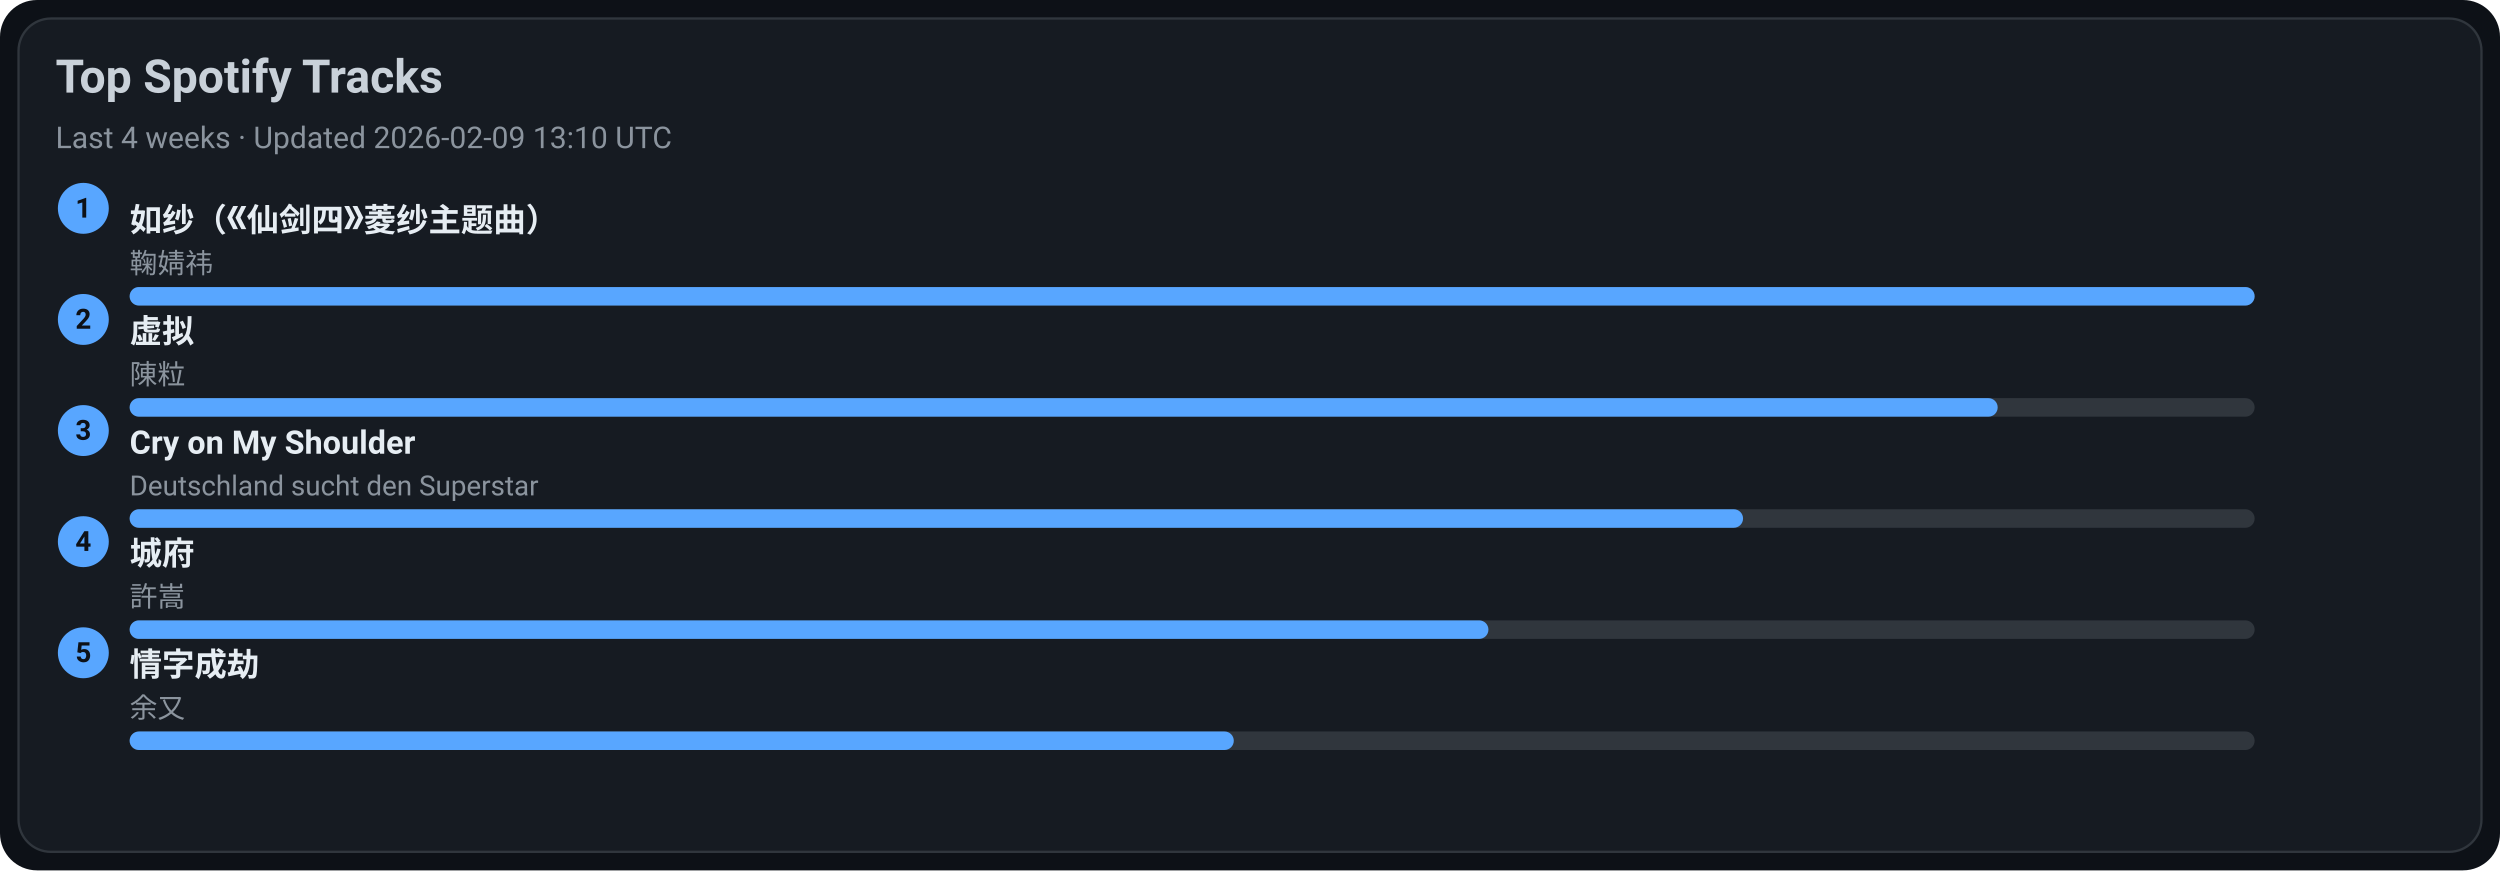
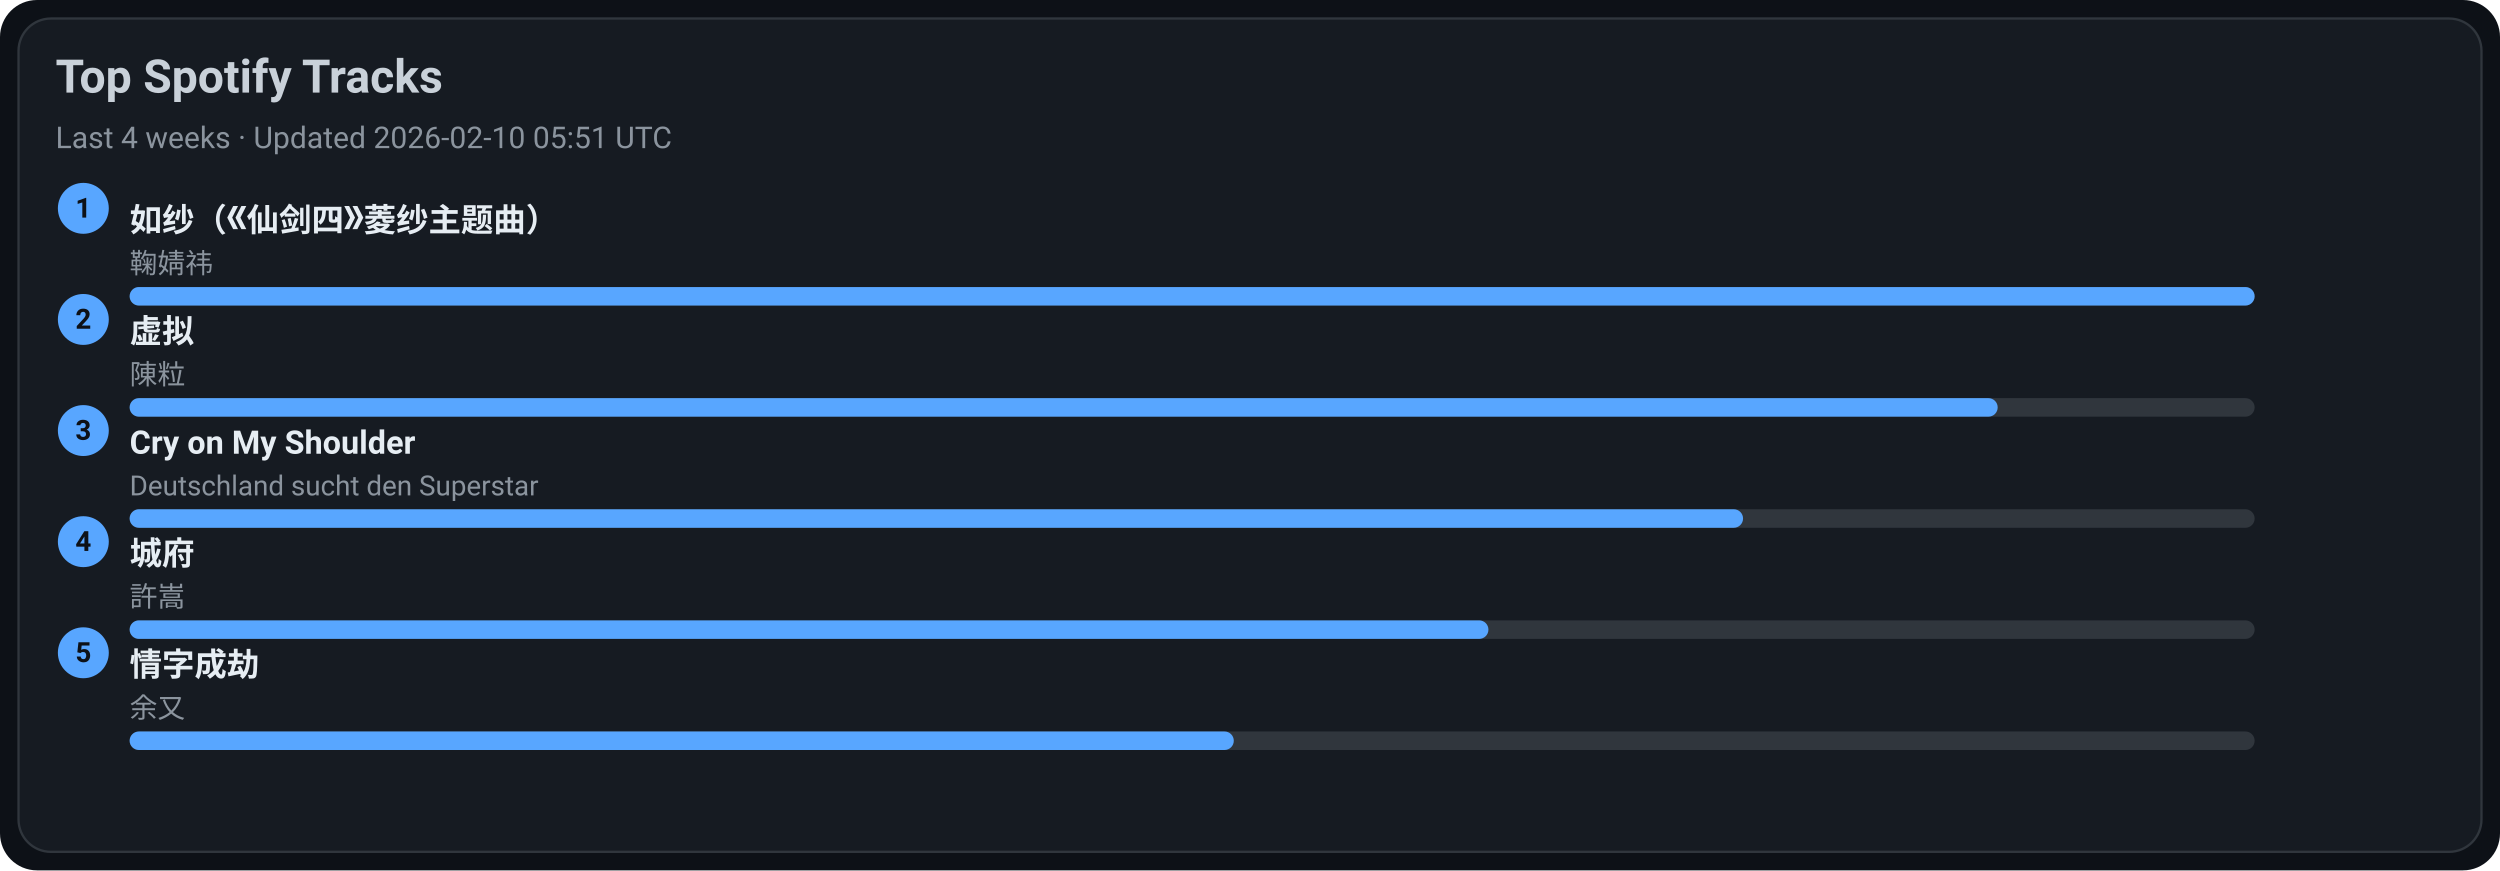
<svg xmlns="http://www.w3.org/2000/svg" width="1080" height="376" viewBox="0 0 1080 376">
  <style>text{font-family:-apple-system,BlinkMacSystemFont,Segoe UI,Roboto,Ubuntu,Helvetica Neue,Arial,Noto Sans,sans-serif}</style>
  <rect width="1080" height="376" rx="16" fill="#0d1117" />
  <rect x="8" y="8" width="1064" height="360" rx="14" fill="#161b22" stroke="#30363d" />
  <text x="24" y="40" font-size="20" fill="#c9d1d9" font-weight="600">Top Spotify Tracks</text>
-   <text x="24" y="64" font-size="13" fill="#8b949e">Last 4 weeks · Updated 2026-02-09 13:10 UTC</text>
+   <text x="24" y="64" font-size="13" fill="#8b949e">Last 4 weeks · Updated 2026-02-10 05:51 UTC</text>
  <circle cx="36" cy="90" r="11" fill="#58a6ff" />
  <text x="36" y="94" text-anchor="middle" font-size="12" fill="#0d1117" font-weight="700">1</text>
  <a href="https://open.spotify.com/track/69FUNgvEVkNbHq43lgvdme" target="_blank" rel="noopener noreferrer">
    <text x="56" y="100" font-size="14" fill="#e6edf3" font-weight="600">如纱（《仙剑四》菱纱主题曲）</text>
  </a>
  <text x="56" y="118" font-size="12" fill="#8b949e">鞠婧祎</text>
  <rect x="56" y="124" width="918" height="8" rx="4" fill="#30363d" />
  <rect x="56" y="124" width="918" height="8" rx="4" fill="#58a6ff" />
  <circle cx="36" cy="138" r="11" fill="#58a6ff" />
  <text x="36" y="142" text-anchor="middle" font-size="12" fill="#0d1117" font-weight="700">2</text>
  <a href="https://open.spotify.com/track/5l9sg05BhpfsdLfRvjGsAf" target="_blank" rel="noopener noreferrer">
    <text x="56" y="148" font-size="14" fill="#e6edf3" font-weight="600">虚拟</text>
  </a>
  <text x="56" y="166" font-size="12" fill="#8b949e">陳粒</text>
  <rect x="56" y="172" width="918" height="8" rx="4" fill="#30363d" />
  <rect x="56" y="172" width="807" height="8" rx="4" fill="#58a6ff" />
  <circle cx="36" cy="186" r="11" fill="#58a6ff" />
  <text x="36" y="190" text-anchor="middle" font-size="12" fill="#0d1117" font-weight="700">3</text>
  <a href="https://open.spotify.com/track/6usmG2MoD0C0Lc2pNgCVWV" target="_blank" rel="noopener noreferrer">
    <text x="56" y="196" font-size="14" fill="#e6edf3" font-weight="600">Cry on My Shoulder</text>
  </a>
  <text x="56" y="214" font-size="12" fill="#8b949e">Deutschland sucht den Superstar</text>
  <rect x="56" y="220" width="918" height="8" rx="4" fill="#30363d" />
  <rect x="56" y="220" width="697" height="8" rx="4" fill="#58a6ff" />
  <circle cx="36" cy="234" r="11" fill="#58a6ff" />
  <text x="36" y="238" text-anchor="middle" font-size="12" fill="#0d1117" font-weight="700">4</text>
  <a href="https://open.spotify.com/track/4AmlSf7hye0QVpnHCcEoEw" target="_blank" rel="noopener noreferrer">
    <text x="56" y="244" font-size="14" fill="#e6edf3" font-weight="600">城府</text>
  </a>
  <text x="56" y="262" font-size="12" fill="#8b949e">許嵩</text>
  <rect x="56" y="268" width="918" height="8" rx="4" fill="#30363d" />
  <rect x="56" y="268" width="587" height="8" rx="4" fill="#58a6ff" />
  <circle cx="36" cy="282" r="11" fill="#58a6ff" />
  <text x="36" y="286" text-anchor="middle" font-size="12" fill="#0d1117" font-weight="700">5</text>
  <a href="https://open.spotify.com/track/6PLof7Z5mvbp9im83J4m3m" target="_blank" rel="noopener noreferrer">
    <text x="56" y="292" font-size="14" fill="#e6edf3" font-weight="600">情字成劫</text>
  </a>
  <text x="56" y="310" font-size="12" fill="#8b949e">余又</text>
  <rect x="56" y="316" width="918" height="8" rx="4" fill="#30363d" />
  <rect x="56" y="316" width="477" height="8" rx="4" fill="#58a6ff" />
</svg>
